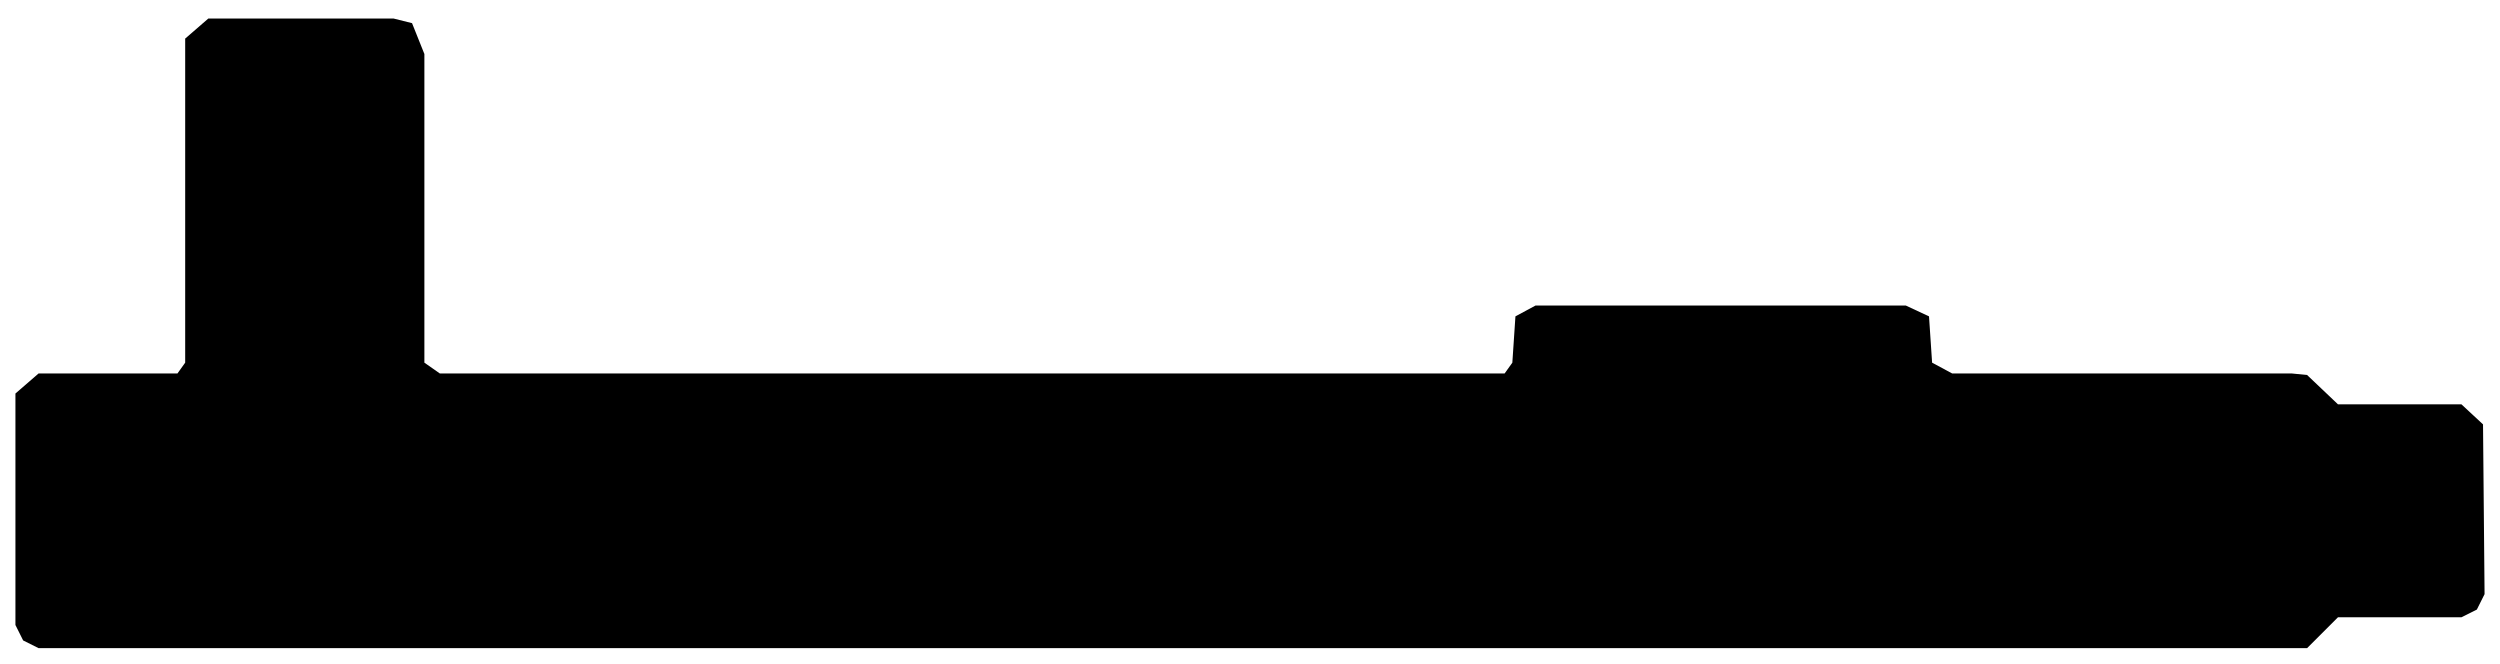
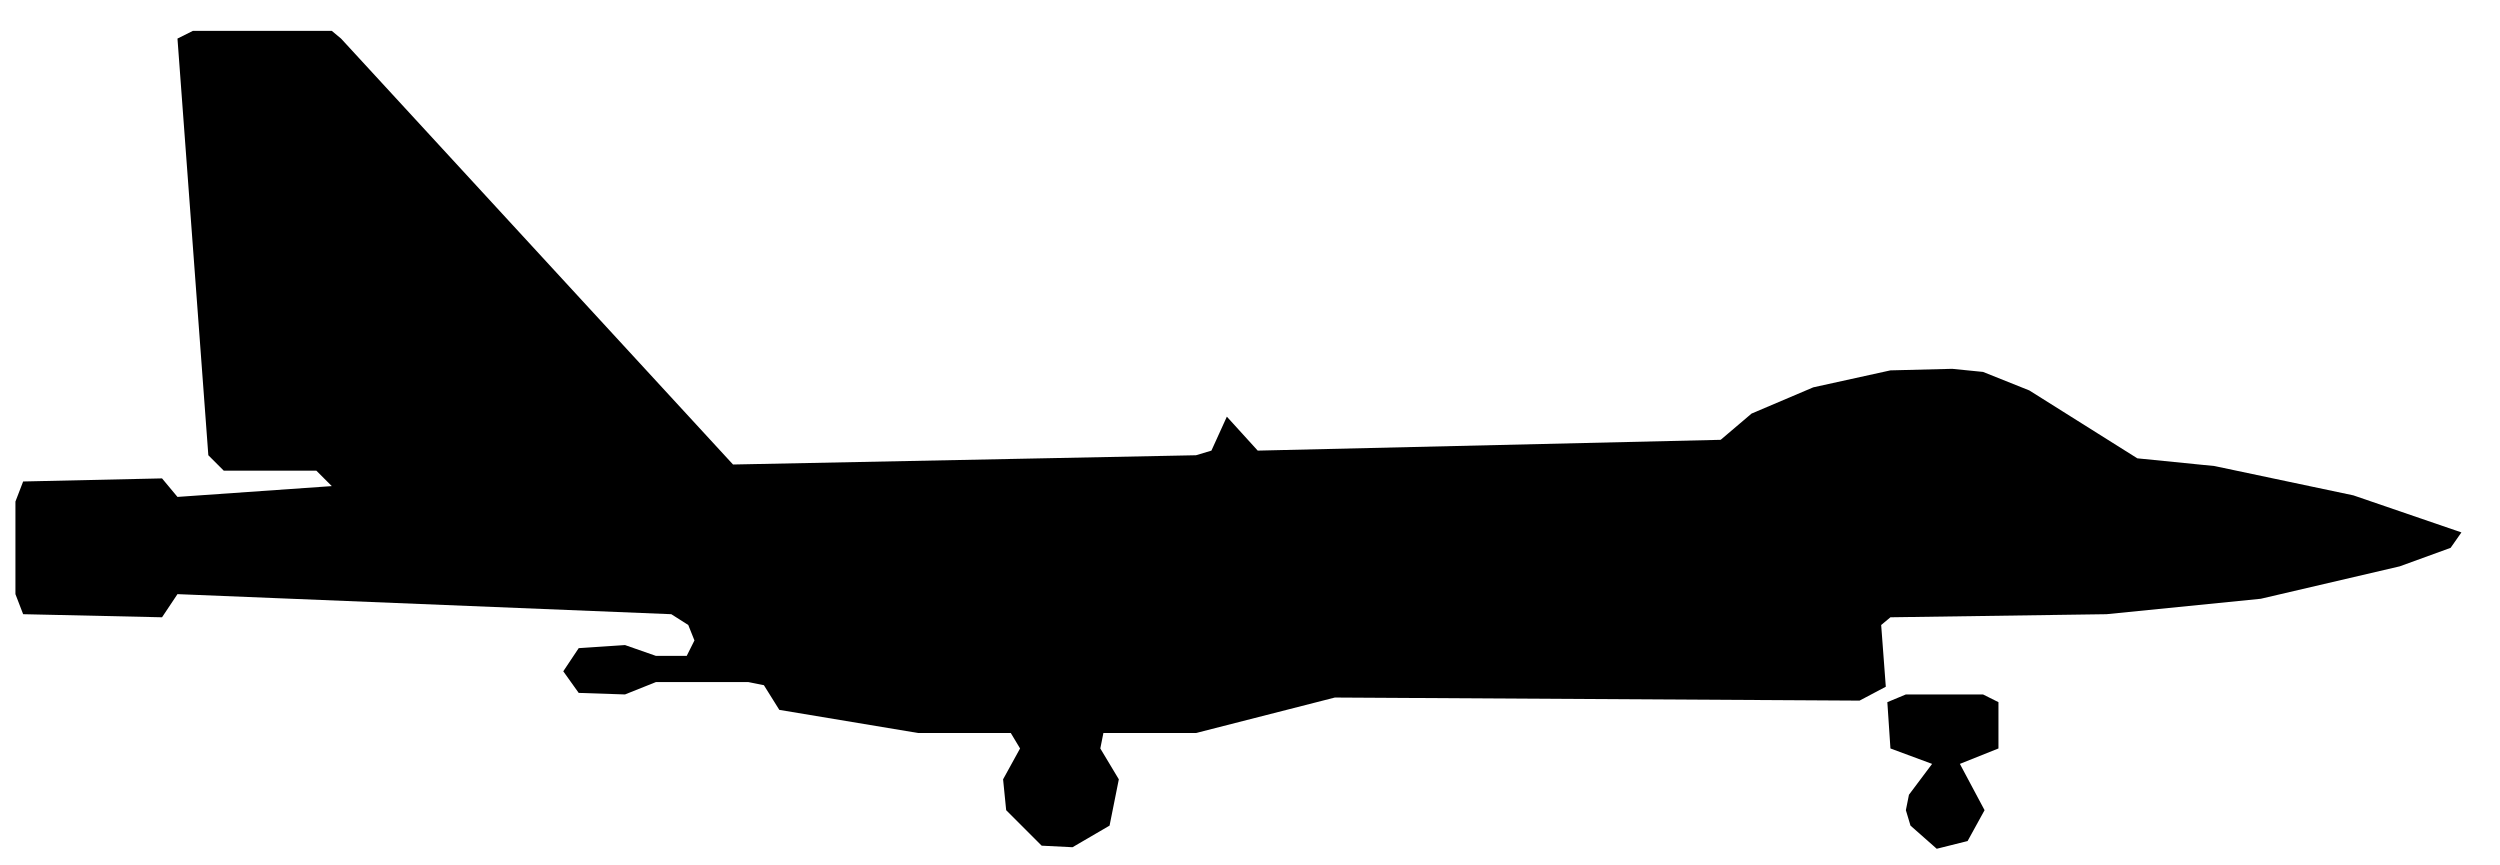
- <svg xmlns="http://www.w3.org/2000/svg" viewBox="0 0 162 43" width="162" height="43" fill="currentColor" fill-rule="evenodd">
-   <path d="M1.5 41.5L2.5 42L149.5 42L151.5 40L159.5 40L160.5 39.5L161 38.5L160.9 27.5L159.5 26.2L151.5 26.2L149.5 24.3L148.5 24.2L126.5 24.2L125.2 23.5L125 20.5L123.5 19.8L99.5 19.8L98.2 20.5L98 23.5L97.5 24.2L28.5 24.2L27.5 23.5L27.5 3.5L26.7 1.5L25.5 1.2L13.5 1.2L12 2.5L12 23.5L11.5 24.2L2.5 24.2L1 25.5L1 40.5Z" />
+ <svg xmlns="http://www.w3.org/2000/svg" viewBox="0 0 162 56" width="162" height="56" fill="currentColor" fill-rule="evenodd">
+   <path d="M67.5 54.8L69.5 54.9L71.9 53.5L72.5 50.5L71.3 48.5L71.5 47.5L77.5 47.5L86.5 45.2L120.5 45.4L122.2 44.5L121.9 40.5L122.5 40L136.5 39.8L146.5 38.8L155.5 36.7L158.8 35.5L159.5 34.5L152.5 32.1L143.5 30.2L138.5 29.7L131.5 25.3L128.5 24.1L126.5 23.9L122.5 24L117.5 25.1L113.5 26.8L111.5 28.5L81.5 29.2L79.5 27L78.5 29.2L77.5 29.5L47.5 30.1L22.1 2.5L21.5 2L12.5 2L11.5 2.5L13.5 29.5L14.5 30.5L20.5 30.5L21.5 31.5L11.5 32.2L10.5 31L1.5 31.2L1 32.5L1 38.5L1.5 39.8L10.5 40L11.5 38.5L43.5 39.8L44.6 40.5L45 41.5L44.5 42.5L42.5 42.5L40.5 41.8L37.5 42L36.5 43.5L37.5 44.9L40.5 45L42.5 44.2L48.5 44.2L49.5 44.4L50.5 46L59.5 47.5L65.5 47.5L66.1 48.5L65 50.5L65.2 52.5ZM125.5 55L127.5 54.5L128.6 52.5L127 49.5L129.5 48.5L129.5 45.5L128.5 45L123.5 45L122.3 45.5L122.5 48.5L125.2 49.5L123.7 51.5L123.5 52.5L123.8 53.5Z" />
</svg>
